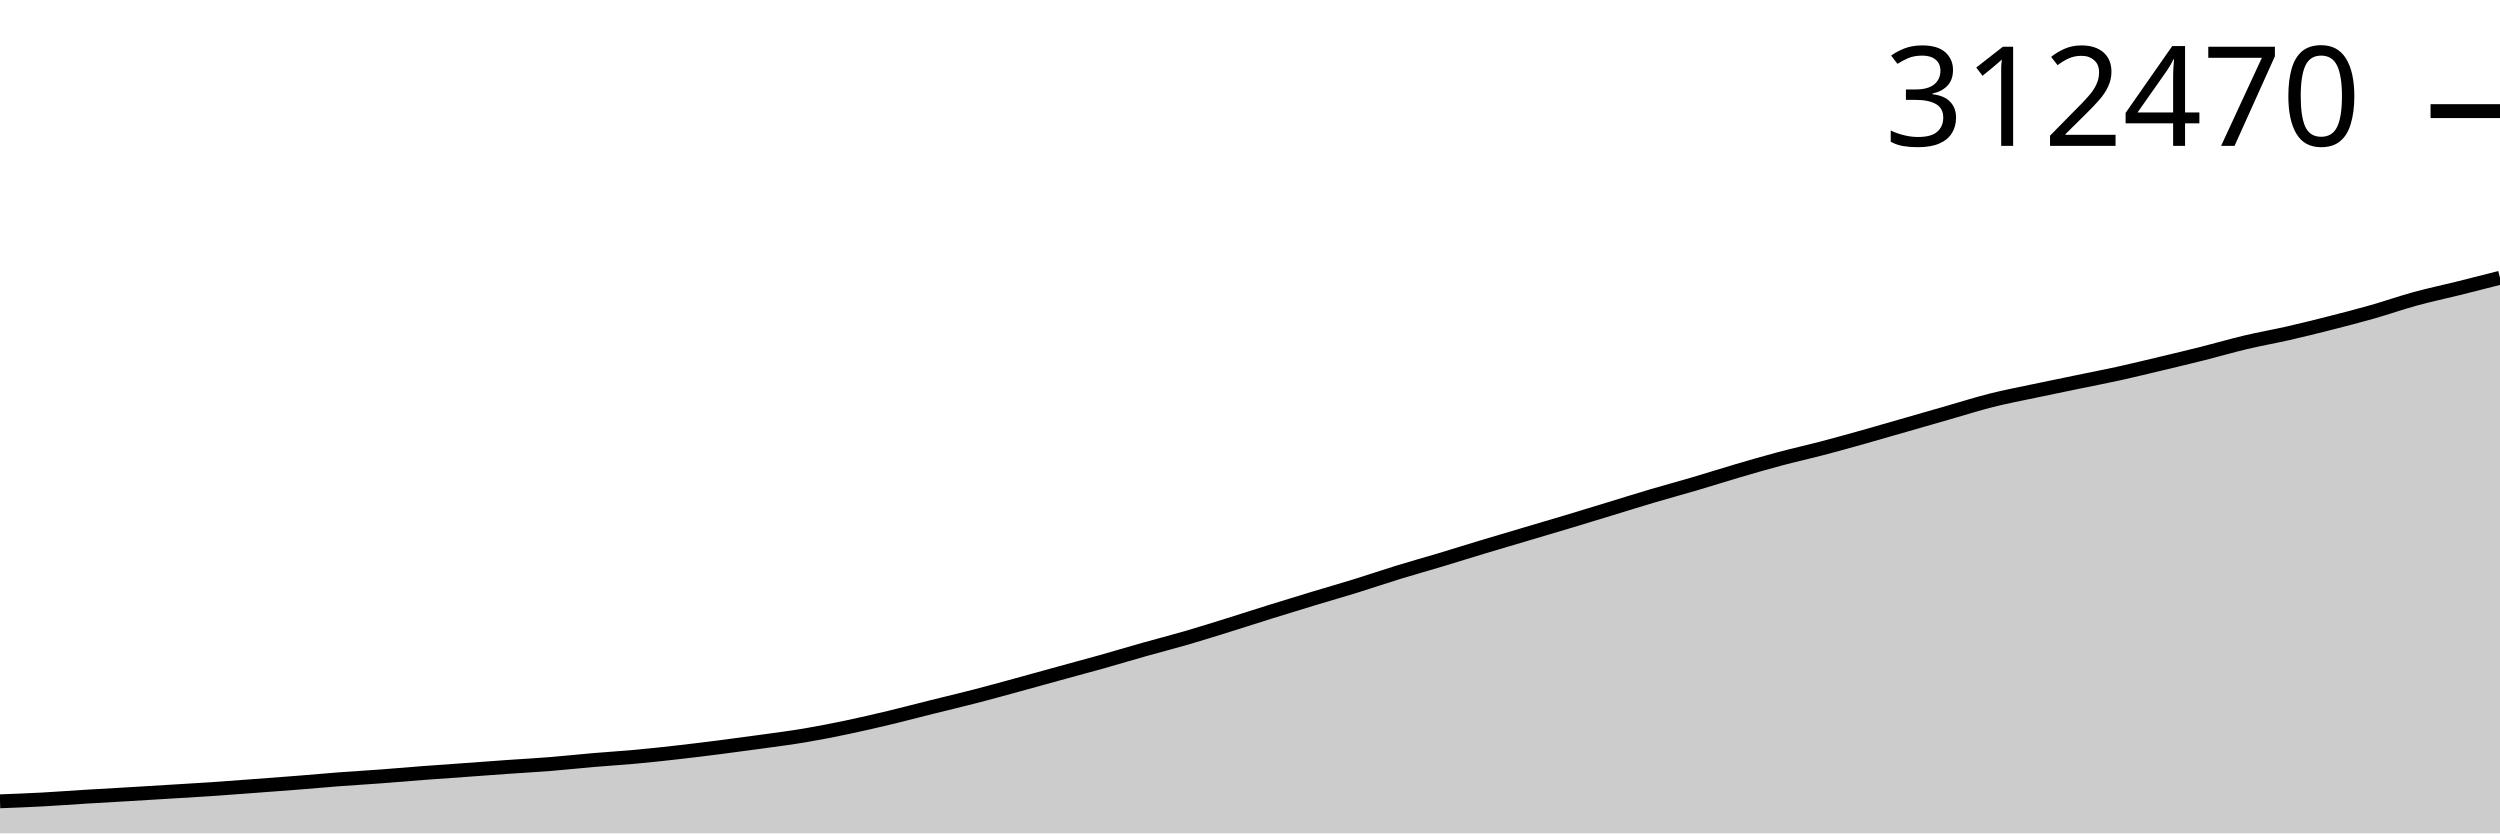
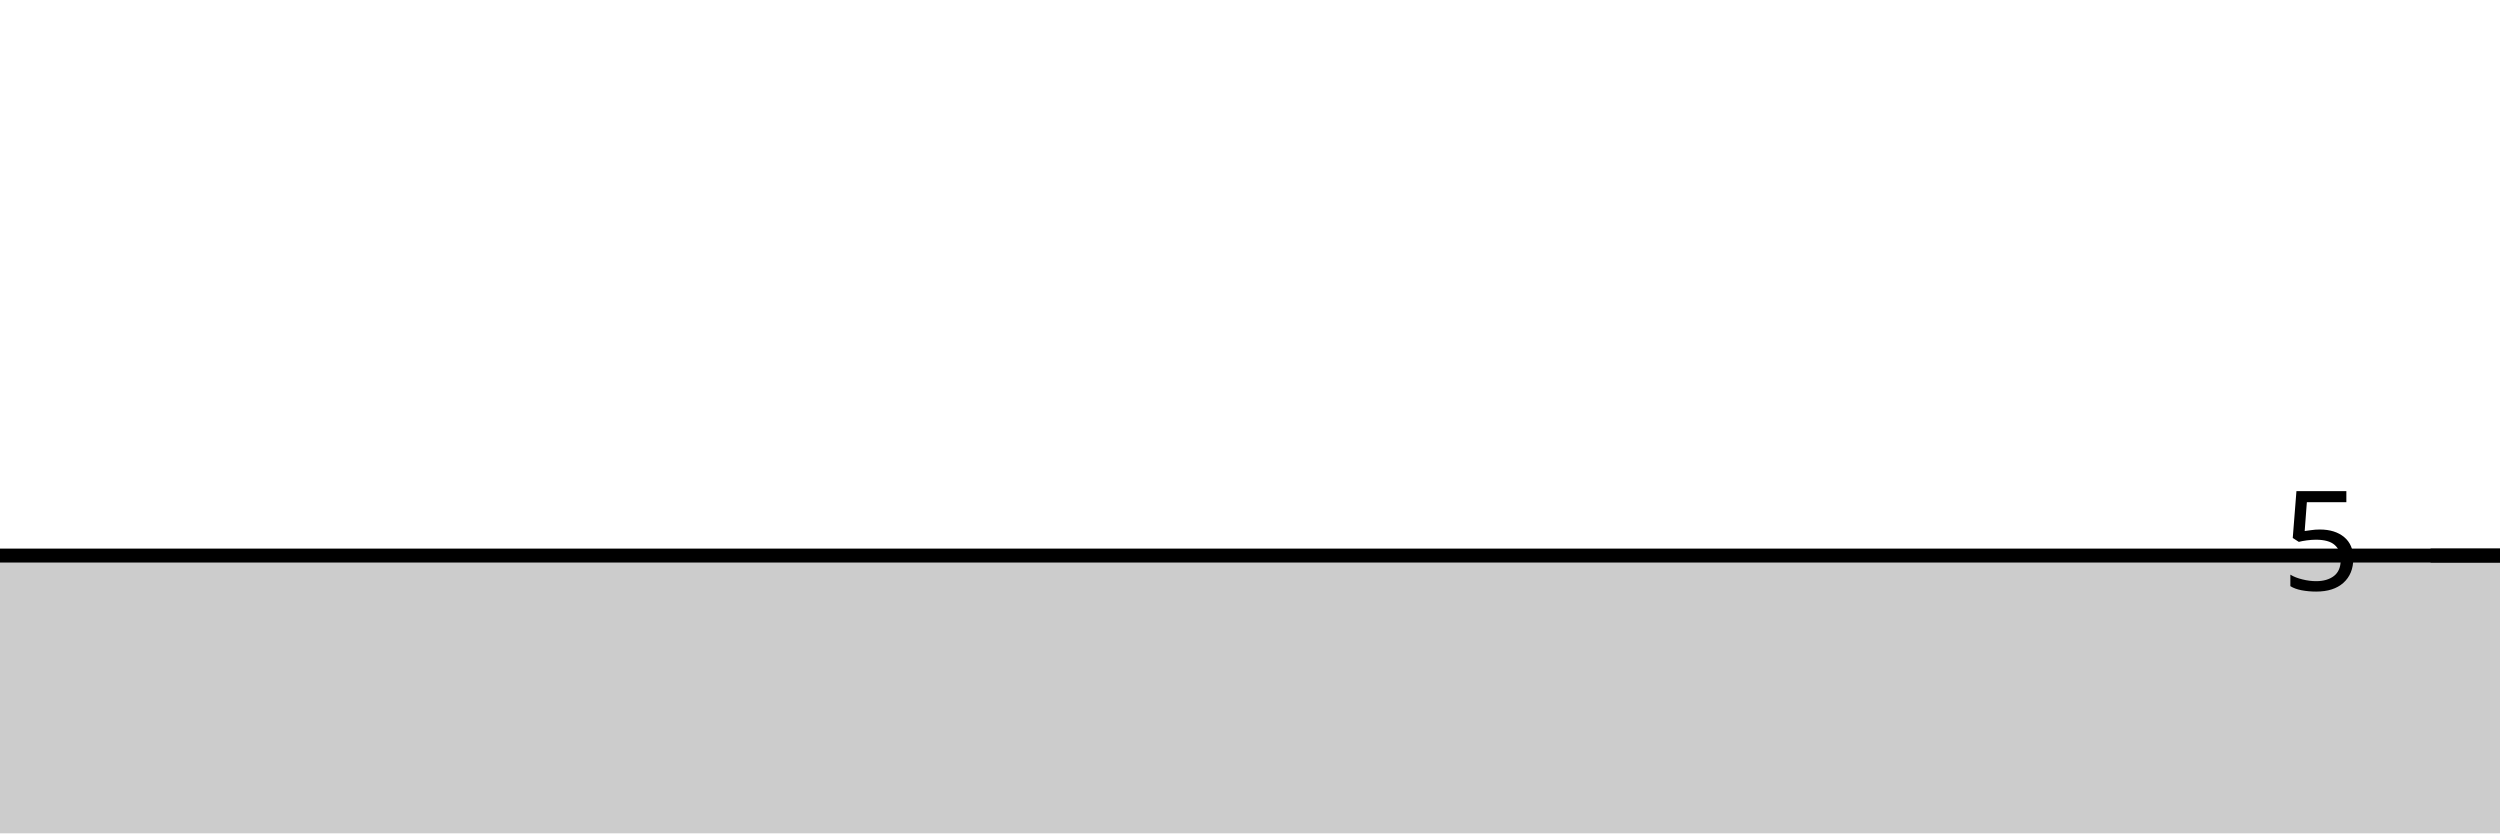
<svg xmlns="http://www.w3.org/2000/svg" viewBox="0 0 180 60">
  <g transform="translate(0,20)">
-     <path class="area" fill="rgba(0, 0, 0, 0.2)" d="M0,37.694C1.017,37.655,2.034,37.617,3.051,37.562C4.068,37.507,5.085,37.429,6.102,37.366C7.119,37.304,8.136,37.25,9.153,37.189C10.169,37.129,11.186,37.066,12.203,37.004C13.22,36.942,14.237,36.886,15.254,36.817C16.271,36.749,17.288,36.668,18.305,36.592C19.322,36.516,20.339,36.441,21.356,36.361C22.373,36.28,23.39,36.186,24.407,36.109C25.424,36.032,26.441,35.975,27.458,35.899C28.475,35.823,29.492,35.732,30.508,35.655C31.525,35.578,32.542,35.509,33.559,35.436C34.576,35.362,35.593,35.286,36.61,35.214C37.627,35.143,38.644,35.089,39.661,35.007C40.678,34.925,41.695,34.812,42.712,34.725C43.729,34.638,44.746,34.578,45.763,34.485C46.78,34.392,47.797,34.28,48.814,34.165C49.831,34.05,50.847,33.925,51.864,33.795C52.881,33.665,53.898,33.529,54.915,33.387C55.932,33.246,56.949,33.117,57.966,32.945C58.983,32.774,60,32.572,61.017,32.359C62.034,32.146,63.051,31.909,64.068,31.666C65.085,31.422,66.102,31.152,67.119,30.899C68.136,30.645,69.153,30.408,70.169,30.145C71.186,29.883,72.203,29.6,73.22,29.323C74.237,29.046,75.254,28.762,76.271,28.482C77.288,28.203,78.305,27.932,79.322,27.647C80.339,27.361,81.356,27.054,82.373,26.767C83.39,26.48,84.407,26.222,85.424,25.926C86.441,25.63,87.458,25.31,88.475,24.993C89.492,24.677,90.508,24.344,91.525,24.028C92.542,23.711,93.559,23.399,94.576,23.092C95.593,22.784,96.61,22.496,97.627,22.181C98.644,21.867,99.661,21.517,100.678,21.205C101.695,20.892,102.712,20.611,103.729,20.306C104.746,20,105.763,19.679,106.78,19.372C107.797,19.065,108.814,18.768,109.831,18.466C110.847,18.164,111.864,17.866,112.881,17.561C113.898,17.255,114.915,16.943,115.932,16.633C116.949,16.323,117.966,16.002,118.983,15.702C120,15.401,121.017,15.129,122.034,14.829C123.051,14.53,124.068,14.203,125.085,13.905C126.102,13.606,127.119,13.311,128.136,13.04C129.153,12.769,130.169,12.545,131.186,12.279C132.203,12.013,133.22,11.728,134.237,11.443C135.254,11.157,136.271,10.86,137.288,10.567C138.305,10.275,139.322,9.981,140.339,9.69C141.356,9.398,142.373,9.075,143.39,8.819C144.407,8.563,145.424,8.372,146.441,8.156C147.458,7.94,148.475,7.733,149.492,7.523C150.508,7.312,151.525,7.119,152.542,6.895C153.559,6.671,154.576,6.422,155.593,6.18C156.61,5.937,157.627,5.696,158.644,5.44C159.661,5.184,160.678,4.885,161.695,4.644C162.712,4.403,163.729,4.228,164.746,3.996C165.763,3.764,166.78,3.511,167.797,3.252C168.814,2.993,169.831,2.732,170.847,2.442C171.864,2.152,172.881,1.792,173.898,1.514C174.915,1.235,175.932,1.025,176.949,0.772C177.966,0.52,178.983,0.26,180,0L180,40C178.983,40,177.966,40,176.949,40C175.932,40,174.915,40,173.898,40C172.881,40,171.864,40,170.847,40C169.831,40,168.814,40,167.797,40C166.78,40,165.763,40,164.746,40C163.729,40,162.712,40,161.695,40C160.678,40,159.661,40,158.644,40C157.627,40,156.61,40,155.593,40C154.576,40,153.559,40,152.542,40C151.525,40,150.508,40,149.492,40C148.475,40,147.458,40,146.441,40C145.424,40,144.407,40,143.39,40C142.373,40,141.356,40,140.339,40C139.322,40,138.305,40,137.288,40C136.271,40,135.254,40,134.237,40C133.22,40,132.203,40,131.186,40C130.169,40,129.153,40,128.136,40C127.119,40,126.102,40,125.085,40C124.068,40,123.051,40,122.034,40C121.017,40,120,40,118.983,40C117.966,40,116.949,40,115.932,40C114.915,40,113.898,40,112.881,40C111.864,40,110.847,40,109.831,40C108.814,40,107.797,40,106.78,40C105.763,40,104.746,40,103.729,40C102.712,40,101.695,40,100.678,40C99.661,40,98.644,40,97.627,40C96.61,40,95.593,40,94.576,40C93.559,40,92.542,40,91.525,40C90.508,40,89.492,40,88.475,40C87.458,40,86.441,40,85.424,40C84.407,40,83.39,40,82.373,40C81.356,40,80.339,40,79.322,40C78.305,40,77.288,40,76.271,40C75.254,40,74.237,40,73.22,40C72.203,40,71.186,40,70.169,40C69.153,40,68.136,40,67.119,40C66.102,40,65.085,40,64.068,40C63.051,40,62.034,40,61.017,40C60,40,58.983,40,57.966,40C56.949,40,55.932,40,54.915,40C53.898,40,52.881,40,51.864,40C50.847,40,49.831,40,48.814,40C47.797,40,46.78,40,45.763,40C44.746,40,43.729,40,42.712,40C41.695,40,40.678,40,39.661,40C38.644,40,37.627,40,36.61,40C35.593,40,34.576,40,33.559,40C32.542,40,31.525,40,30.508,40C29.492,40,28.475,40,27.458,40C26.441,40,25.424,40,24.407,40C23.39,40,22.373,40,21.356,40C20.339,40,19.322,40,18.305,40C17.288,40,16.271,40,15.254,40C14.237,40,13.22,40,12.203,40C11.186,40,10.169,40,9.153,40C8.136,40,7.119,40,6.102,40C5.085,40,4.068,40,3.051,40C2.034,40,1.017,40,0,40Z" />
-     <path class="line" stroke="black" fill="none" d="M0,37.694C1.017,37.655,2.034,37.617,3.051,37.562C4.068,37.507,5.085,37.429,6.102,37.366C7.119,37.304,8.136,37.25,9.153,37.189C10.169,37.129,11.186,37.066,12.203,37.004C13.22,36.942,14.237,36.886,15.254,36.817C16.271,36.749,17.288,36.668,18.305,36.592C19.322,36.516,20.339,36.441,21.356,36.361C22.373,36.28,23.39,36.186,24.407,36.109C25.424,36.032,26.441,35.975,27.458,35.899C28.475,35.823,29.492,35.732,30.508,35.655C31.525,35.578,32.542,35.509,33.559,35.436C34.576,35.362,35.593,35.286,36.61,35.214C37.627,35.143,38.644,35.089,39.661,35.007C40.678,34.925,41.695,34.812,42.712,34.725C43.729,34.638,44.746,34.578,45.763,34.485C46.78,34.392,47.797,34.28,48.814,34.165C49.831,34.05,50.847,33.925,51.864,33.795C52.881,33.665,53.898,33.529,54.915,33.387C55.932,33.246,56.949,33.117,57.966,32.945C58.983,32.774,60,32.572,61.017,32.359C62.034,32.146,63.051,31.909,64.068,31.666C65.085,31.422,66.102,31.152,67.119,30.899C68.136,30.645,69.153,30.408,70.169,30.145C71.186,29.883,72.203,29.6,73.22,29.323C74.237,29.046,75.254,28.762,76.271,28.482C77.288,28.203,78.305,27.932,79.322,27.647C80.339,27.361,81.356,27.054,82.373,26.767C83.39,26.48,84.407,26.222,85.424,25.926C86.441,25.63,87.458,25.31,88.475,24.993C89.492,24.677,90.508,24.344,91.525,24.028C92.542,23.711,93.559,23.399,94.576,23.092C95.593,22.784,96.61,22.496,97.627,22.181C98.644,21.867,99.661,21.517,100.678,21.205C101.695,20.892,102.712,20.611,103.729,20.306C104.746,20,105.763,19.679,106.78,19.372C107.797,19.065,108.814,18.768,109.831,18.466C110.847,18.164,111.864,17.866,112.881,17.561C113.898,17.255,114.915,16.943,115.932,16.633C116.949,16.323,117.966,16.002,118.983,15.702C120,15.401,121.017,15.129,122.034,14.829C123.051,14.53,124.068,14.203,125.085,13.905C126.102,13.606,127.119,13.311,128.136,13.04C129.153,12.769,130.169,12.545,131.186,12.279C132.203,12.013,133.22,11.728,134.237,11.443C135.254,11.157,136.271,10.86,137.288,10.567C138.305,10.275,139.322,9.981,140.339,9.69C141.356,9.398,142.373,9.075,143.39,8.819C144.407,8.563,145.424,8.372,146.441,8.156C147.458,7.94,148.475,7.733,149.492,7.523C150.508,7.312,151.525,7.119,152.542,6.895C153.559,6.671,154.576,6.422,155.593,6.18C156.61,5.937,157.627,5.696,158.644,5.44C159.661,5.184,160.678,4.885,161.695,4.644C162.712,4.403,163.729,4.228,164.746,3.996C165.763,3.764,166.78,3.511,167.797,3.252C168.814,2.993,169.831,2.732,170.847,2.442C171.864,2.152,172.881,1.792,173.898,1.514C174.915,1.235,175.932,1.025,176.949,0.772C177.966,0.52,178.983,0.26,180,0" />
-     <path class="axis-ceiling" stroke-width="1" stroke="black" fill="none" d="M175,-11.999L180,-11.999" />
-     <text class="axis-ceiling-label" font-family="sans-serif" text-anchor="end" font-size="10px" x="170" y="-9.499">312470</text>
+     <path class="area" fill="rgba(0, 0, 0, 0.2)" d="M0,20C1.017,20,2.034,20,3.051,20C4.068,20,5.085,20,6.102,20C7.119,20,8.136,20,9.153,20C10.169,20,11.186,20,12.203,20C13.22,20,14.237,20,15.254,20C16.271,20,17.288,20,18.305,20C19.322,20,20.339,20,21.356,20C22.373,20,23.39,20,24.407,20C25.424,20,26.441,20,27.458,20C28.475,20,29.492,20,30.508,20C31.525,20,32.542,20,33.559,20C34.576,20,35.593,20,36.61,20C37.627,20,38.644,20,39.661,20C40.678,20,41.695,20,42.712,20C43.729,20,44.746,20,45.763,20C46.78,20,47.797,20,48.814,20C49.831,20,50.847,20,51.864,20C52.881,20,53.898,20,54.915,20C55.932,20,56.949,20,57.966,20C58.983,20,60,20,61.017,20C62.034,20,63.051,20,64.068,20C65.085,20,66.102,20,67.119,20C68.136,20,69.153,20,70.169,20C71.186,20,72.203,20,73.22,20C74.237,20,75.254,20,76.271,20C77.288,20,78.305,20,79.322,20C80.339,20,81.356,20,82.373,20C83.39,20,84.407,20,85.424,20C86.441,20,87.458,20,88.475,20C89.492,20,90.508,20,91.525,20C92.542,20,93.559,20,94.576,20C95.593,20,96.61,20,97.627,20C98.644,20,99.661,20,100.678,20C101.695,20,102.712,20,103.729,20C104.746,20,105.763,20,106.78,20C107.797,20,108.814,20,109.831,20C110.847,20,111.864,20,112.881,20C113.898,20,114.915,20,115.932,20C116.949,20,117.966,20,118.983,20C120,20,121.017,20,122.034,20C123.051,20,124.068,20,125.085,20C126.102,20,127.119,20,128.136,20C129.153,20,130.169,20,131.186,20C132.203,20,133.22,20,134.237,20C135.254,20,136.271,20,137.288,20C138.305,20,139.322,20,140.339,20C141.356,20,142.373,20,143.39,20C144.407,20,145.424,20,146.441,20C147.458,20,148.475,20,149.492,20C150.508,20,151.525,20,152.542,20C153.559,20,154.576,20,155.593,20C156.61,20,157.627,20,158.644,20C159.661,20,160.678,20,161.695,20C162.712,20,163.729,20,164.746,20C165.763,20,166.78,20,167.797,20C168.814,20,169.831,20,170.847,20C171.864,20,172.881,20,173.898,20C174.915,20,175.932,20,176.949,20C177.966,20,178.983,20,180,20L180,40C178.983,40,177.966,40,176.949,40C175.932,40,174.915,40,173.898,40C172.881,40,171.864,40,170.847,40C169.831,40,168.814,40,167.797,40C166.78,40,165.763,40,164.746,40C163.729,40,162.712,40,161.695,40C160.678,40,159.661,40,158.644,40C157.627,40,156.61,40,155.593,40C154.576,40,153.559,40,152.542,40C151.525,40,150.508,40,149.492,40C148.475,40,147.458,40,146.441,40C145.424,40,144.407,40,143.39,40C142.373,40,141.356,40,140.339,40C139.322,40,138.305,40,137.288,40C136.271,40,135.254,40,134.237,40C133.22,40,132.203,40,131.186,40C130.169,40,129.153,40,128.136,40C127.119,40,126.102,40,125.085,40C124.068,40,123.051,40,122.034,40C121.017,40,120,40,118.983,40C117.966,40,116.949,40,115.932,40C114.915,40,113.898,40,112.881,40C111.864,40,110.847,40,109.831,40C108.814,40,107.797,40,106.78,40C105.763,40,104.746,40,103.729,40C102.712,40,101.695,40,100.678,40C99.661,40,98.644,40,97.627,40C96.61,40,95.593,40,94.576,40C93.559,40,92.542,40,91.525,40C90.508,40,89.492,40,88.475,40C87.458,40,86.441,40,85.424,40C84.407,40,83.39,40,82.373,40C81.356,40,80.339,40,79.322,40C78.305,40,77.288,40,76.271,40C75.254,40,74.237,40,73.22,40C72.203,40,71.186,40,70.169,40C69.153,40,68.136,40,67.119,40C66.102,40,65.085,40,64.068,40C63.051,40,62.034,40,61.017,40C60,40,58.983,40,57.966,40C56.949,40,55.932,40,54.915,40C53.898,40,52.881,40,51.864,40C50.847,40,49.831,40,48.814,40C47.797,40,46.78,40,45.763,40C44.746,40,43.729,40,42.712,40C41.695,40,40.678,40,39.661,40C38.644,40,37.627,40,36.61,40C35.593,40,34.576,40,33.559,40C32.542,40,31.525,40,30.508,40C29.492,40,28.475,40,27.458,40C26.441,40,25.424,40,24.407,40C23.39,40,22.373,40,21.356,40C20.339,40,19.322,40,18.305,40C17.288,40,16.271,40,15.254,40C14.237,40,13.22,40,12.203,40C11.186,40,10.169,40,9.153,40C8.136,40,7.119,40,6.102,40C5.085,40,4.068,40,3.051,40C2.034,40,1.017,40,0,40Z" />
+     <path class="line" stroke="black" fill="none" d="M0,20C1.017,20,2.034,20,3.051,20C4.068,20,5.085,20,6.102,20C7.119,20,8.136,20,9.153,20C10.169,20,11.186,20,12.203,20C13.22,20,14.237,20,15.254,20C16.271,20,17.288,20,18.305,20C19.322,20,20.339,20,21.356,20C22.373,20,23.39,20,24.407,20C25.424,20,26.441,20,27.458,20C28.475,20,29.492,20,30.508,20C31.525,20,32.542,20,33.559,20C34.576,20,35.593,20,36.61,20C37.627,20,38.644,20,39.661,20C40.678,20,41.695,20,42.712,20C43.729,20,44.746,20,45.763,20C46.78,20,47.797,20,48.814,20C49.831,20,50.847,20,51.864,20C52.881,20,53.898,20,54.915,20C55.932,20,56.949,20,57.966,20C58.983,20,60,20,61.017,20C62.034,20,63.051,20,64.068,20C65.085,20,66.102,20,67.119,20C68.136,20,69.153,20,70.169,20C71.186,20,72.203,20,73.22,20C74.237,20,75.254,20,76.271,20C77.288,20,78.305,20,79.322,20C80.339,20,81.356,20,82.373,20C83.39,20,84.407,20,85.424,20C86.441,20,87.458,20,88.475,20C89.492,20,90.508,20,91.525,20C92.542,20,93.559,20,94.576,20C95.593,20,96.61,20,97.627,20C98.644,20,99.661,20,100.678,20C101.695,20,102.712,20,103.729,20C104.746,20,105.763,20,106.78,20C107.797,20,108.814,20,109.831,20C110.847,20,111.864,20,112.881,20C113.898,20,114.915,20,115.932,20C116.949,20,117.966,20,118.983,20C120,20,121.017,20,122.034,20C123.051,20,124.068,20,125.085,20C126.102,20,127.119,20,128.136,20C129.153,20,130.169,20,131.186,20C132.203,20,133.22,20,134.237,20C135.254,20,136.271,20,137.288,20C138.305,20,139.322,20,140.339,20C141.356,20,142.373,20,143.39,20C144.407,20,145.424,20,146.441,20C147.458,20,148.475,20,149.492,20C150.508,20,151.525,20,152.542,20C153.559,20,154.576,20,155.593,20C156.61,20,157.627,20,158.644,20C159.661,20,160.678,20,161.695,20C162.712,20,163.729,20,164.746,20C165.763,20,166.78,20,167.797,20C168.814,20,169.831,20,170.847,20C171.864,20,172.881,20,173.898,20C174.915,20,175.932,20,176.949,20C177.966,20,178.983,20,180,20" />
+     <path class="axis-ceiling" stroke-width="1" stroke="black" fill="none" d="M175,20L180,20" />
+     <text class="axis-ceiling-label" font-family="sans-serif" text-anchor="end" font-size="10px" x="170" y="22.5">5</text>
  </g>
</svg>
